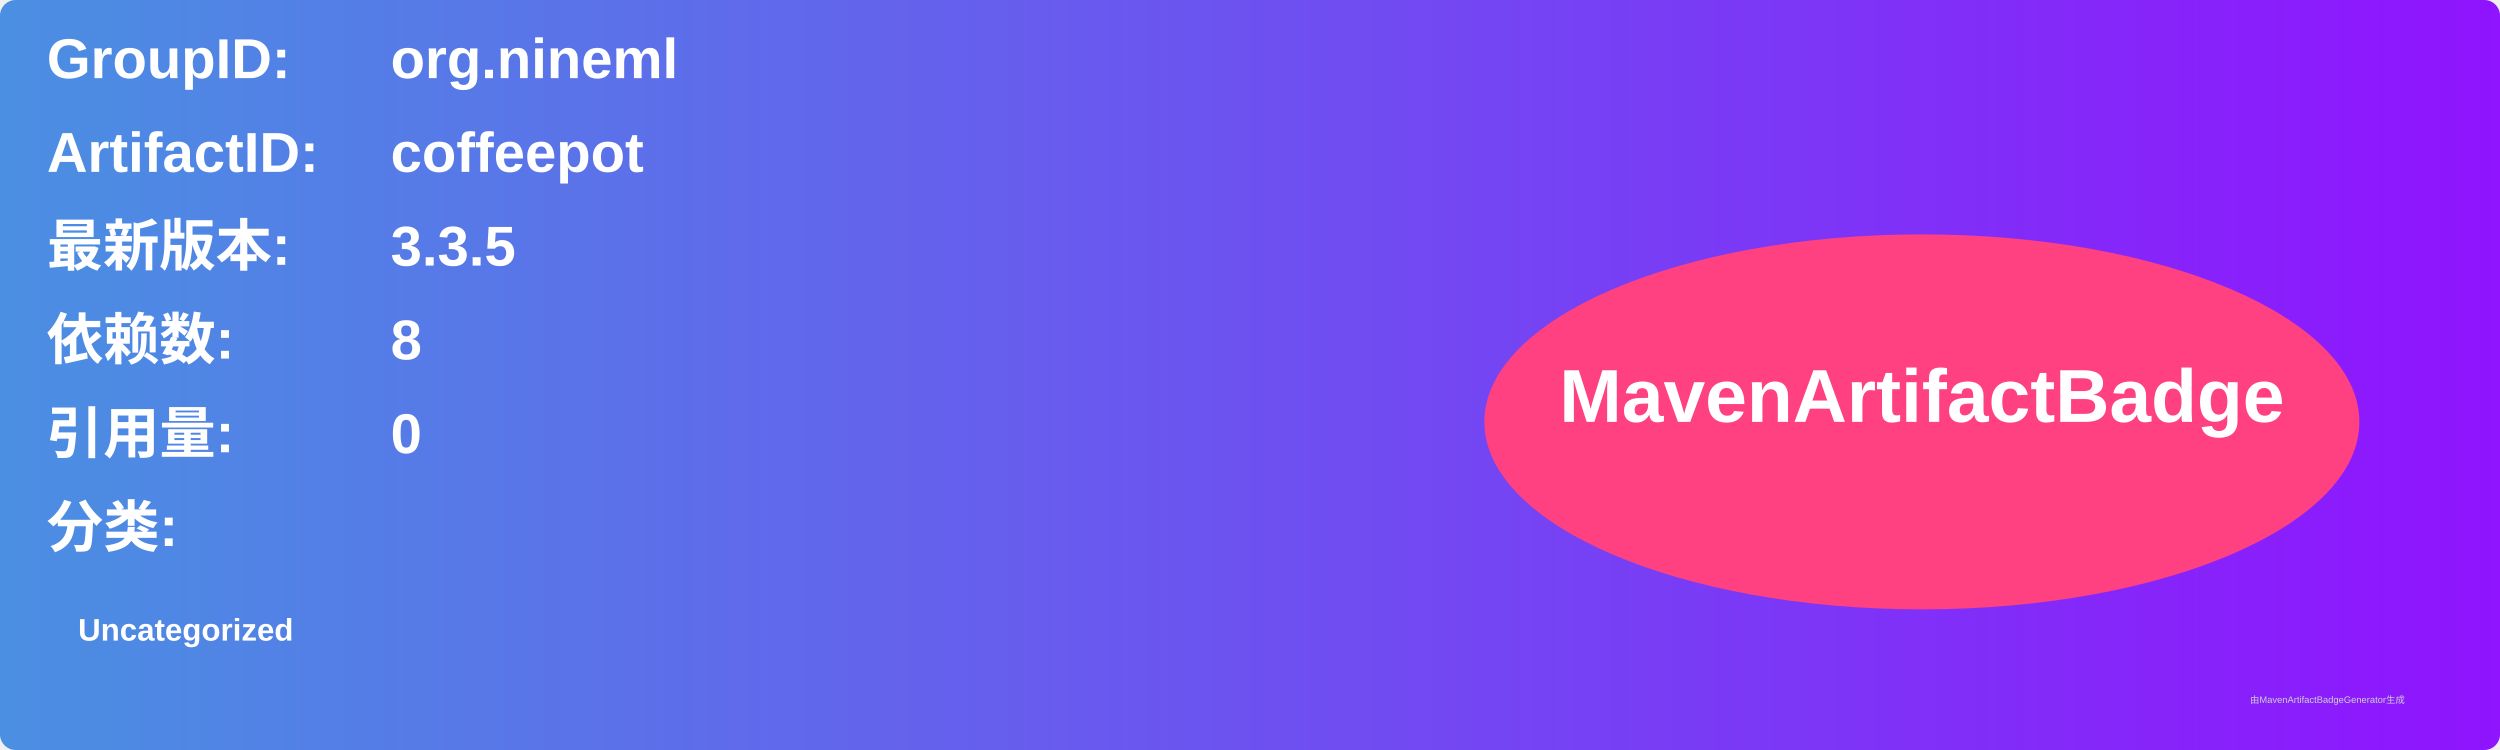
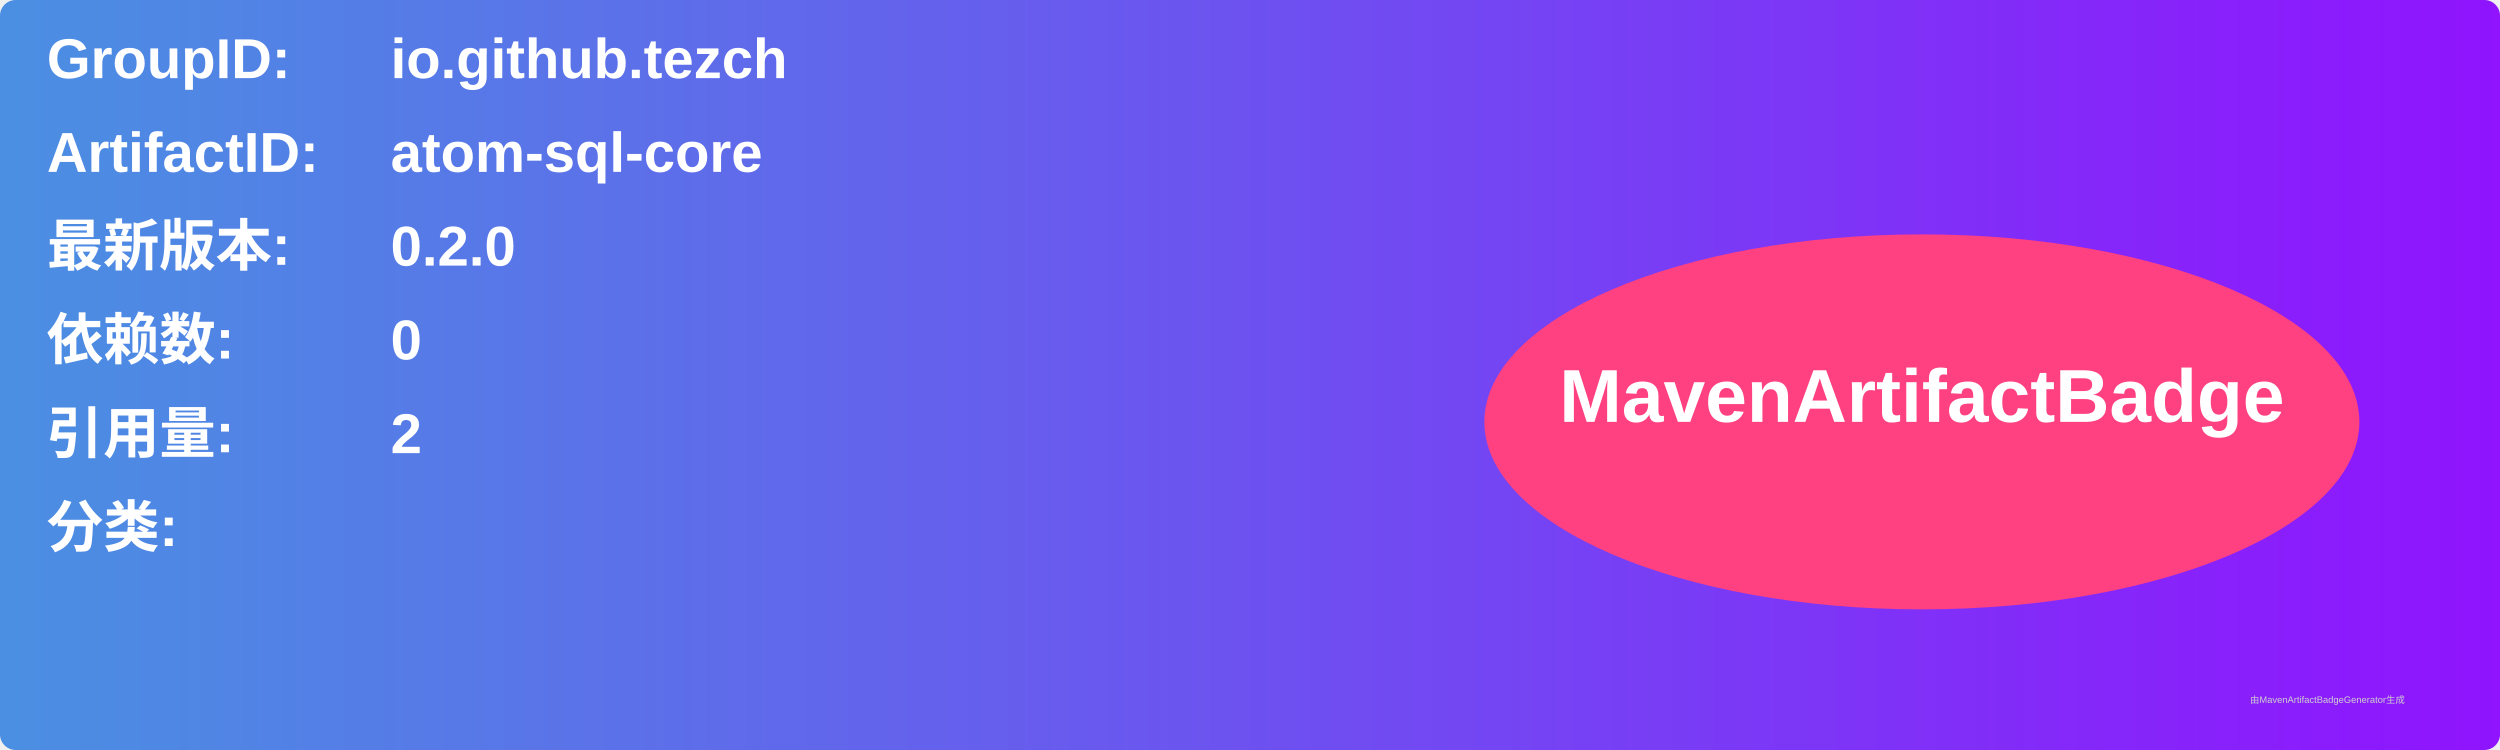
<svg xmlns="http://www.w3.org/2000/svg" width="800" height="240" viewBox="0 0 800 240">
  <linearGradient id="grad" x1="0%" y1="0%" x2="100%" y2="0%">
    <stop offset="0%" stop-color="#4a90e2" />
    <stop offset="100%" stop-color="#9013fe" />
  </linearGradient>
  <rect width="100%" height="100%" rx="5" ry="5" fill="url(#grad)" />
  <g transform="translate(15, 15)">
    <text x="0" y="10" font-family="Arial" font-size="18" fill="white" font-weight="bold" width="260">GroupID:</text>
-     <text x="110" y="10" font-family="Arial" font-size="18" fill="white" font-weight="bold" width="460">org.nineml</text>
+     <text x="110" y="10" font-family="Arial" font-size="18" fill="white" font-weight="bold" width="460">io.github.tezch</text>
    <text x="0" y="40" font-family="Arial" font-size="18" fill="white" font-weight="bold" width="260">ArtifactID:</text>
-     <text x="110" y="40" font-family="Arial" font-size="18" fill="white" font-weight="bold" width="460">coffeepot</text>
+     <text x="110" y="40" font-family="Arial" font-size="18" fill="white" font-weight="bold" width="460">atom-sql-core</text>
    <text x="0" y="70" font-family="Arial" font-size="18" fill="white" font-weight="bold">最新版本:</text>
    <text x="110" y="70" font-family="Arial" font-size="18" fill="white" font-weight="bold">
-       <tspan font-weight="bold">3.3.5</tspan>
+       <tspan font-weight="bold">0.2.0</tspan>
    </text>
    <text x="0" y="100" font-family="Arial" font-size="18" fill="white" font-weight="bold">依赖数: </text>
    <text x="110" y="100" font-family="Arial" font-size="18" fill="white">
-       <tspan font-weight="bold">8</tspan>
+       <tspan font-weight="bold">0</tspan>
    </text>
    <text x="0" y="130" font-family="Arial" font-size="18" fill="white" font-weight="bold">引用量: </text>
    <text x="110" y="130" font-family="Arial" font-size="18" fill="white">
-       <tspan font-weight="bold">0</tspan>
+       <tspan font-weight="bold">2</tspan>
    </text>
    <text x="0" y="160" font-family="Arial" font-size="18" fill="white" font-weight="bold">分类:</text>
    <text x="10" y="190" font-family="Arial" font-size="10" fill="white">
-       <tspan font-weight="bold">Uncategorized</tspan>
+       <tspan font-weight="bold" />
    </text>
    <ellipse cx="600" cy="120" rx="140" ry="60" fill="#ff4081" />
    <text x="600" y="120" text-anchor="middle" font-family="Arial" font-size="24" fill="white" font-weight="bold">MavenArtifactBadge</text>
  </g>
  <text x="720" y="225" font-family="Arial" font-size="3" fill="#d0d0d0">由MavenArtifactBadgeGenerator生成</text>
</svg>
